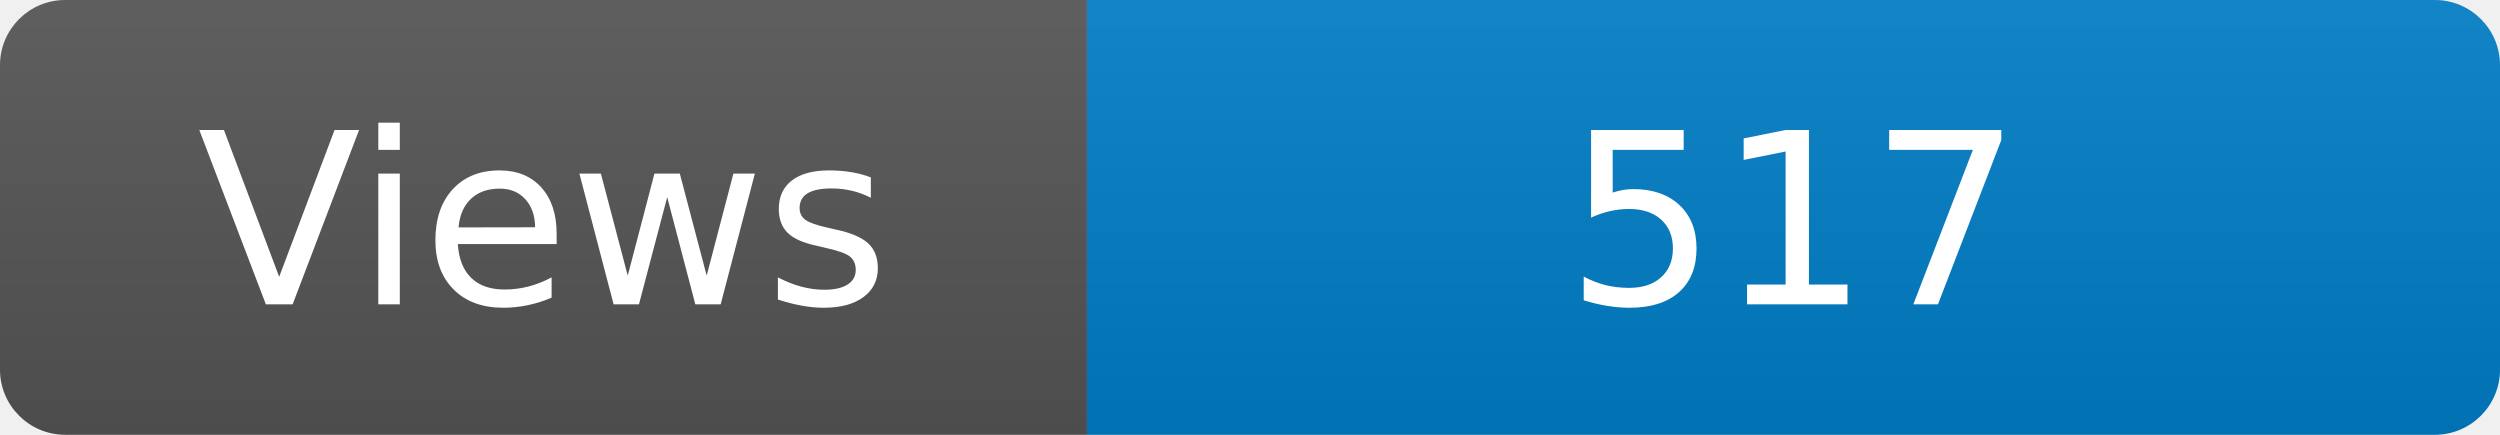
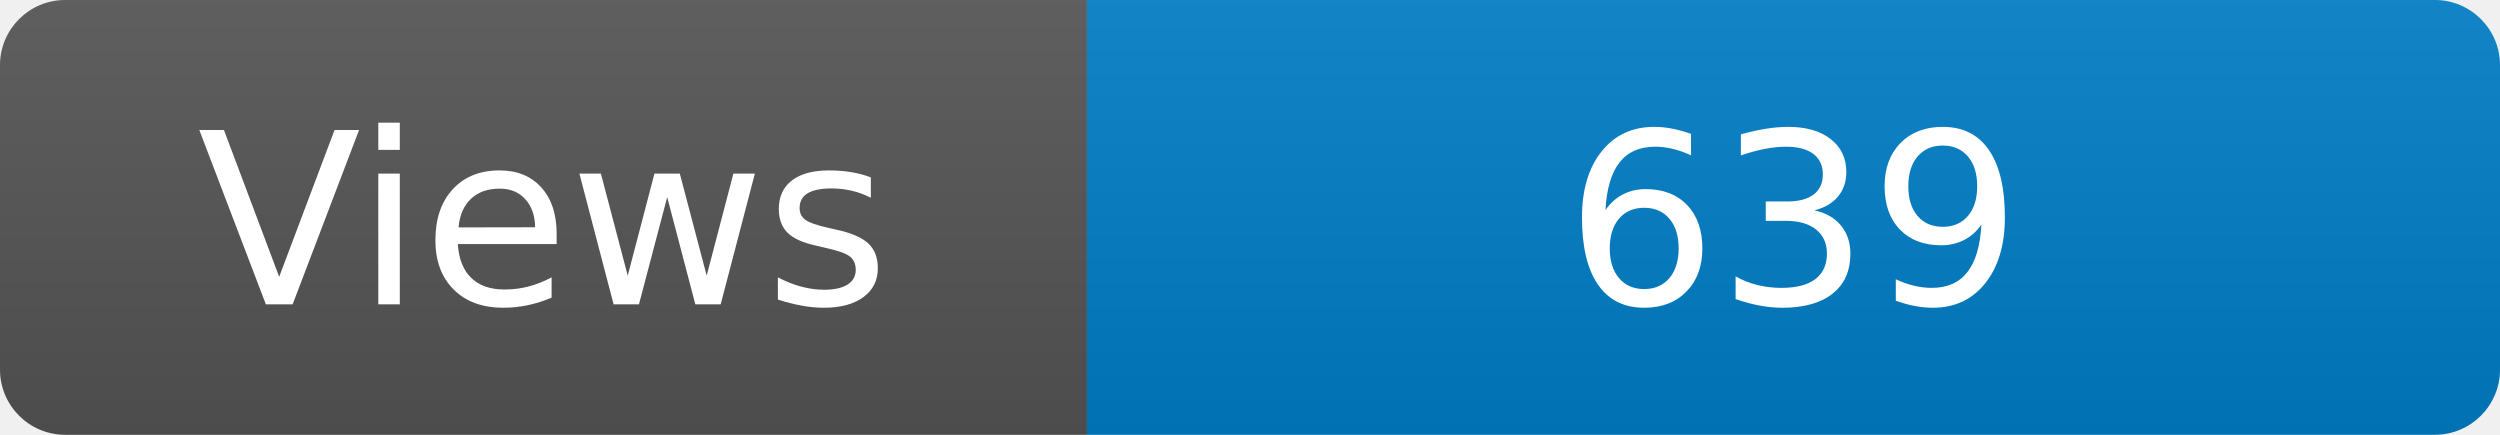
<svg xmlns="http://www.w3.org/2000/svg" width="115" height="20" role="img" aria-label="Maintained?: yes">
  <linearGradient id="s" x2="0" y2="100%">
    <stop offset="0" stop-color="#bbb" stop-opacity=".1" />
    <stop offset="1" stop-opacity=".1" />
  </linearGradient>
  <clipPath id="r">
    <rect width="115" height="20" rx="3" fill="#fff" />
  </clipPath>
  <g clip-path="url(#r)">
    <rect width="50" height="20" fill="#555" />
    <rect x="50" width="160" height="20" fill="#007ec6" />
    <rect width="115" height="20" fill="url(#s)" />
  </g>
  <g fill="#fff" text-anchor="middle" font-family="Verdana,Geneva,DejaVu Sans,sans-serif" font-size="110">
    <text x="250" y="140" transform="scale(.1)" fill="#fff">Views</text>
-     <text x="825" y="140" transform="scale(.1)" fill="#fff">517</text>
+     <text x="825" y="140" transform="scale(.1)" fill="#fff">639</text>
  </g>
</svg>
